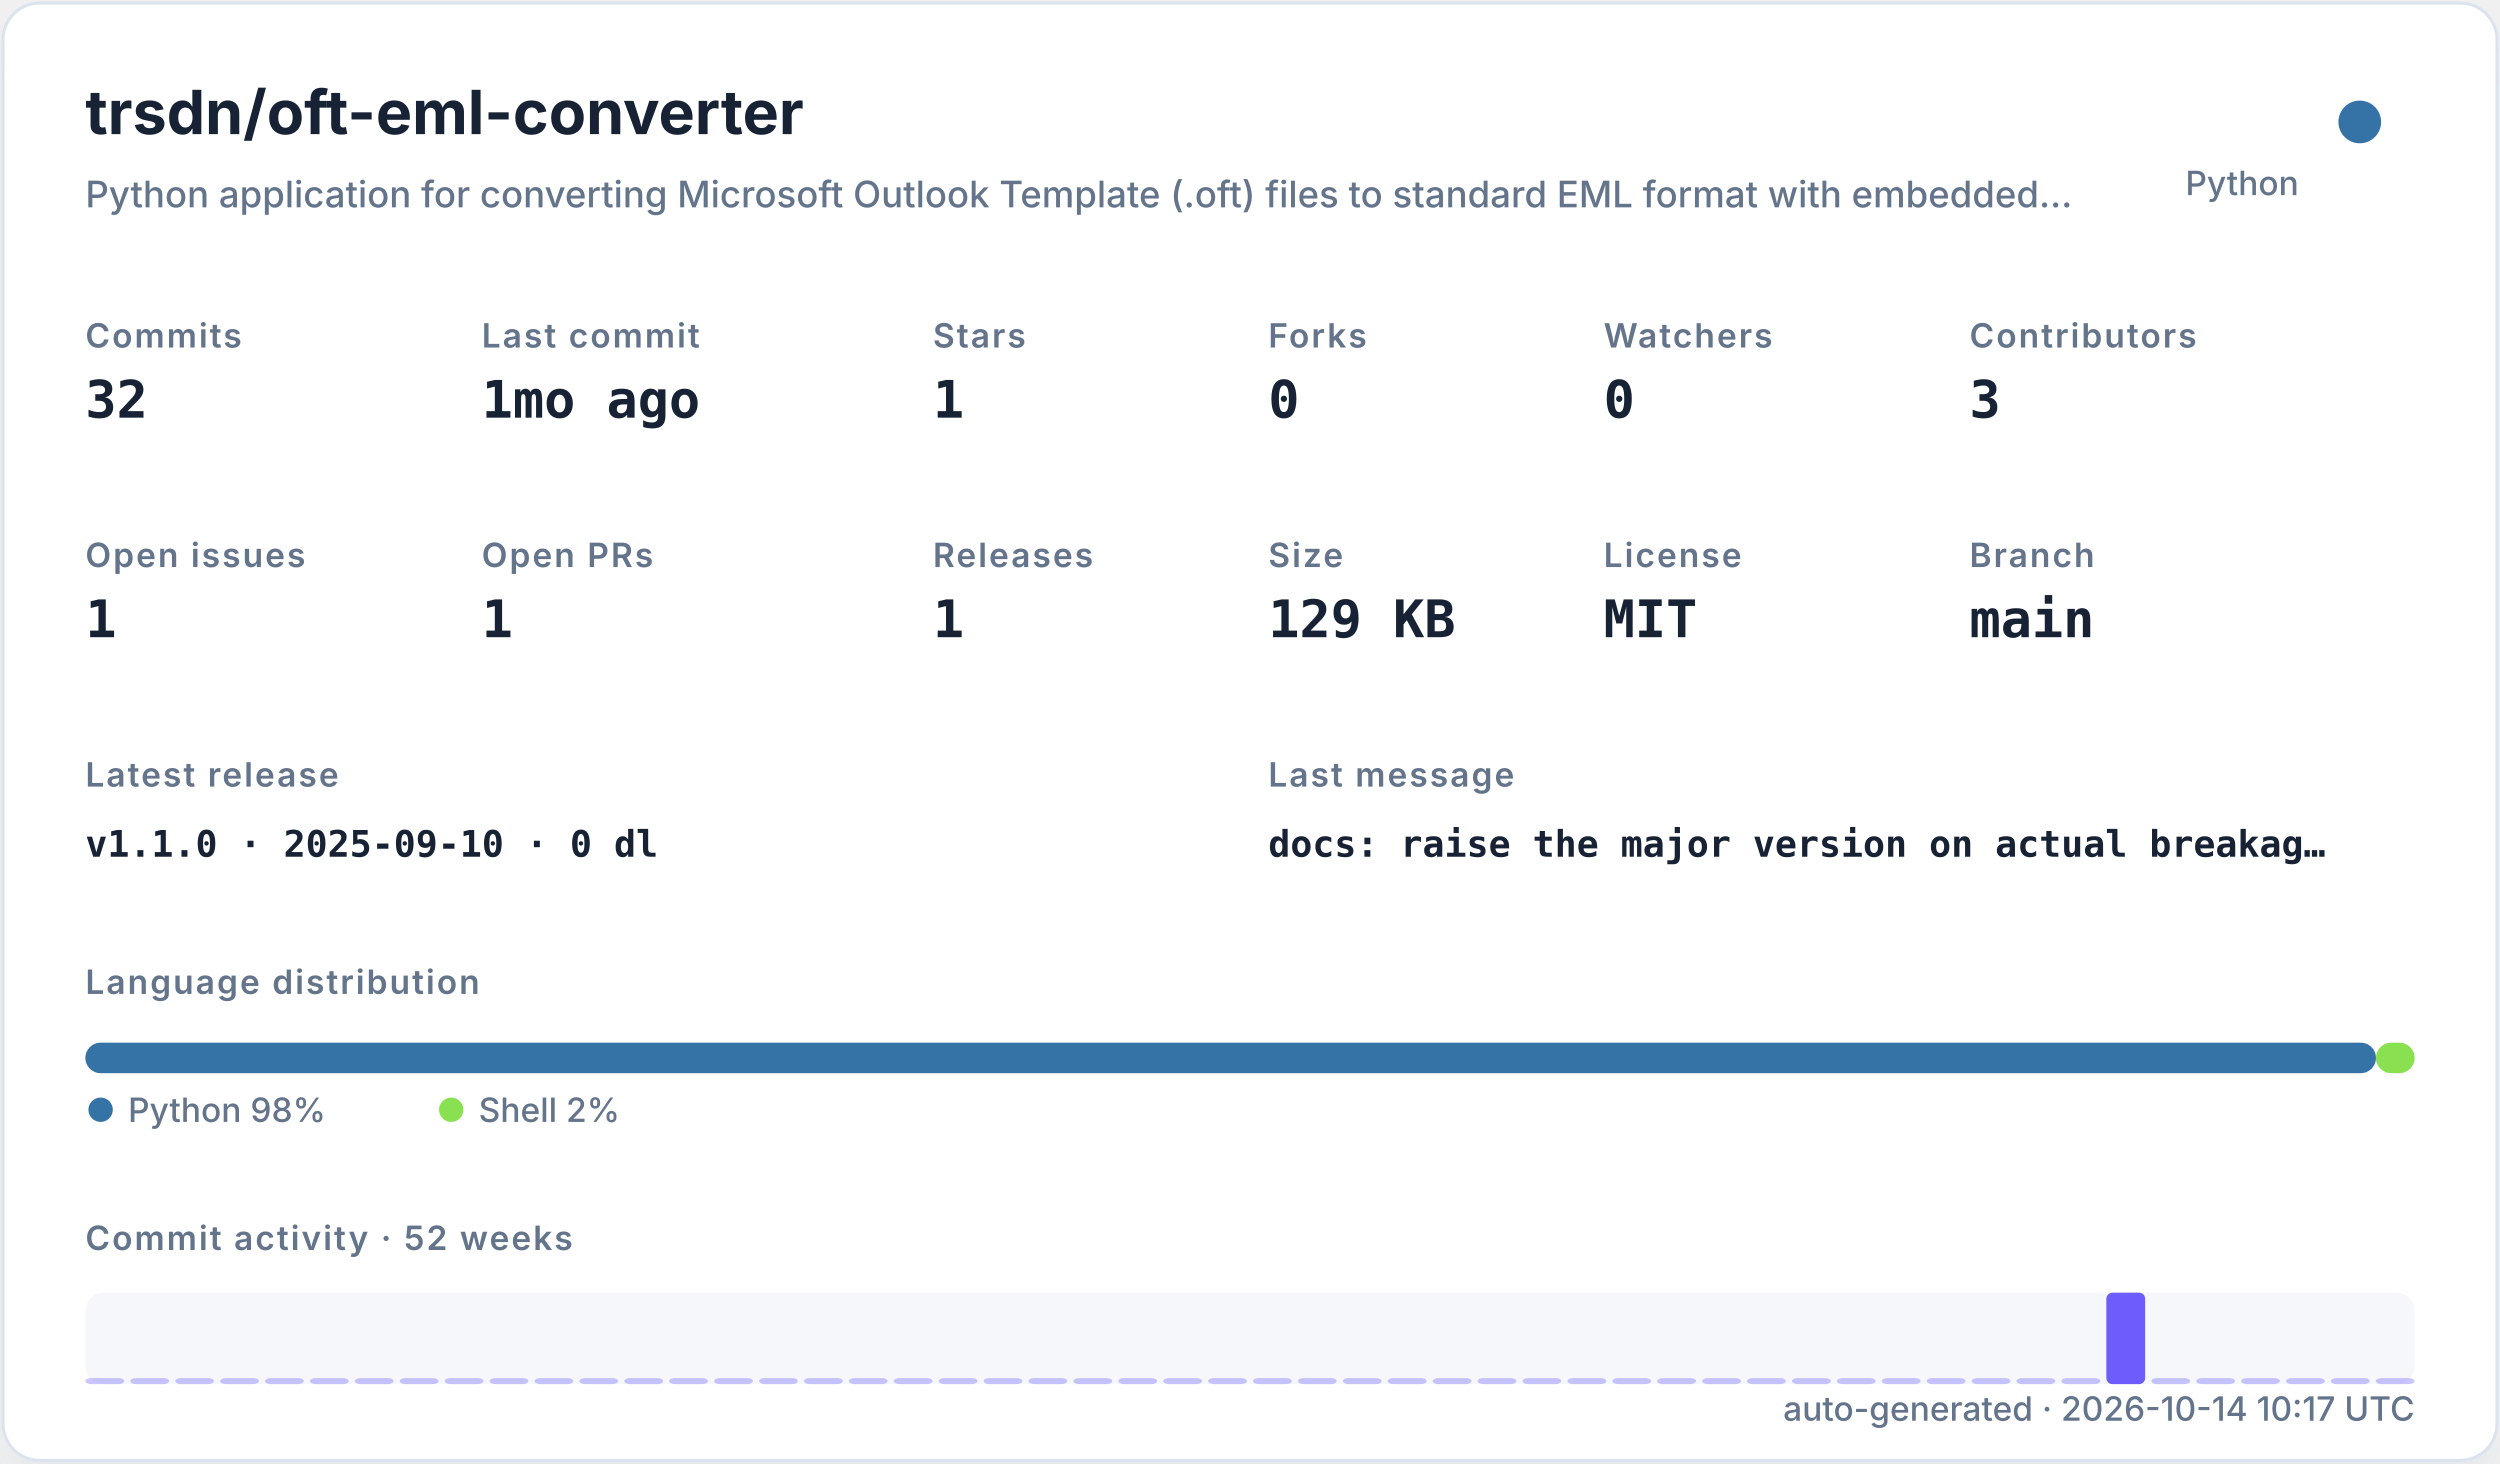
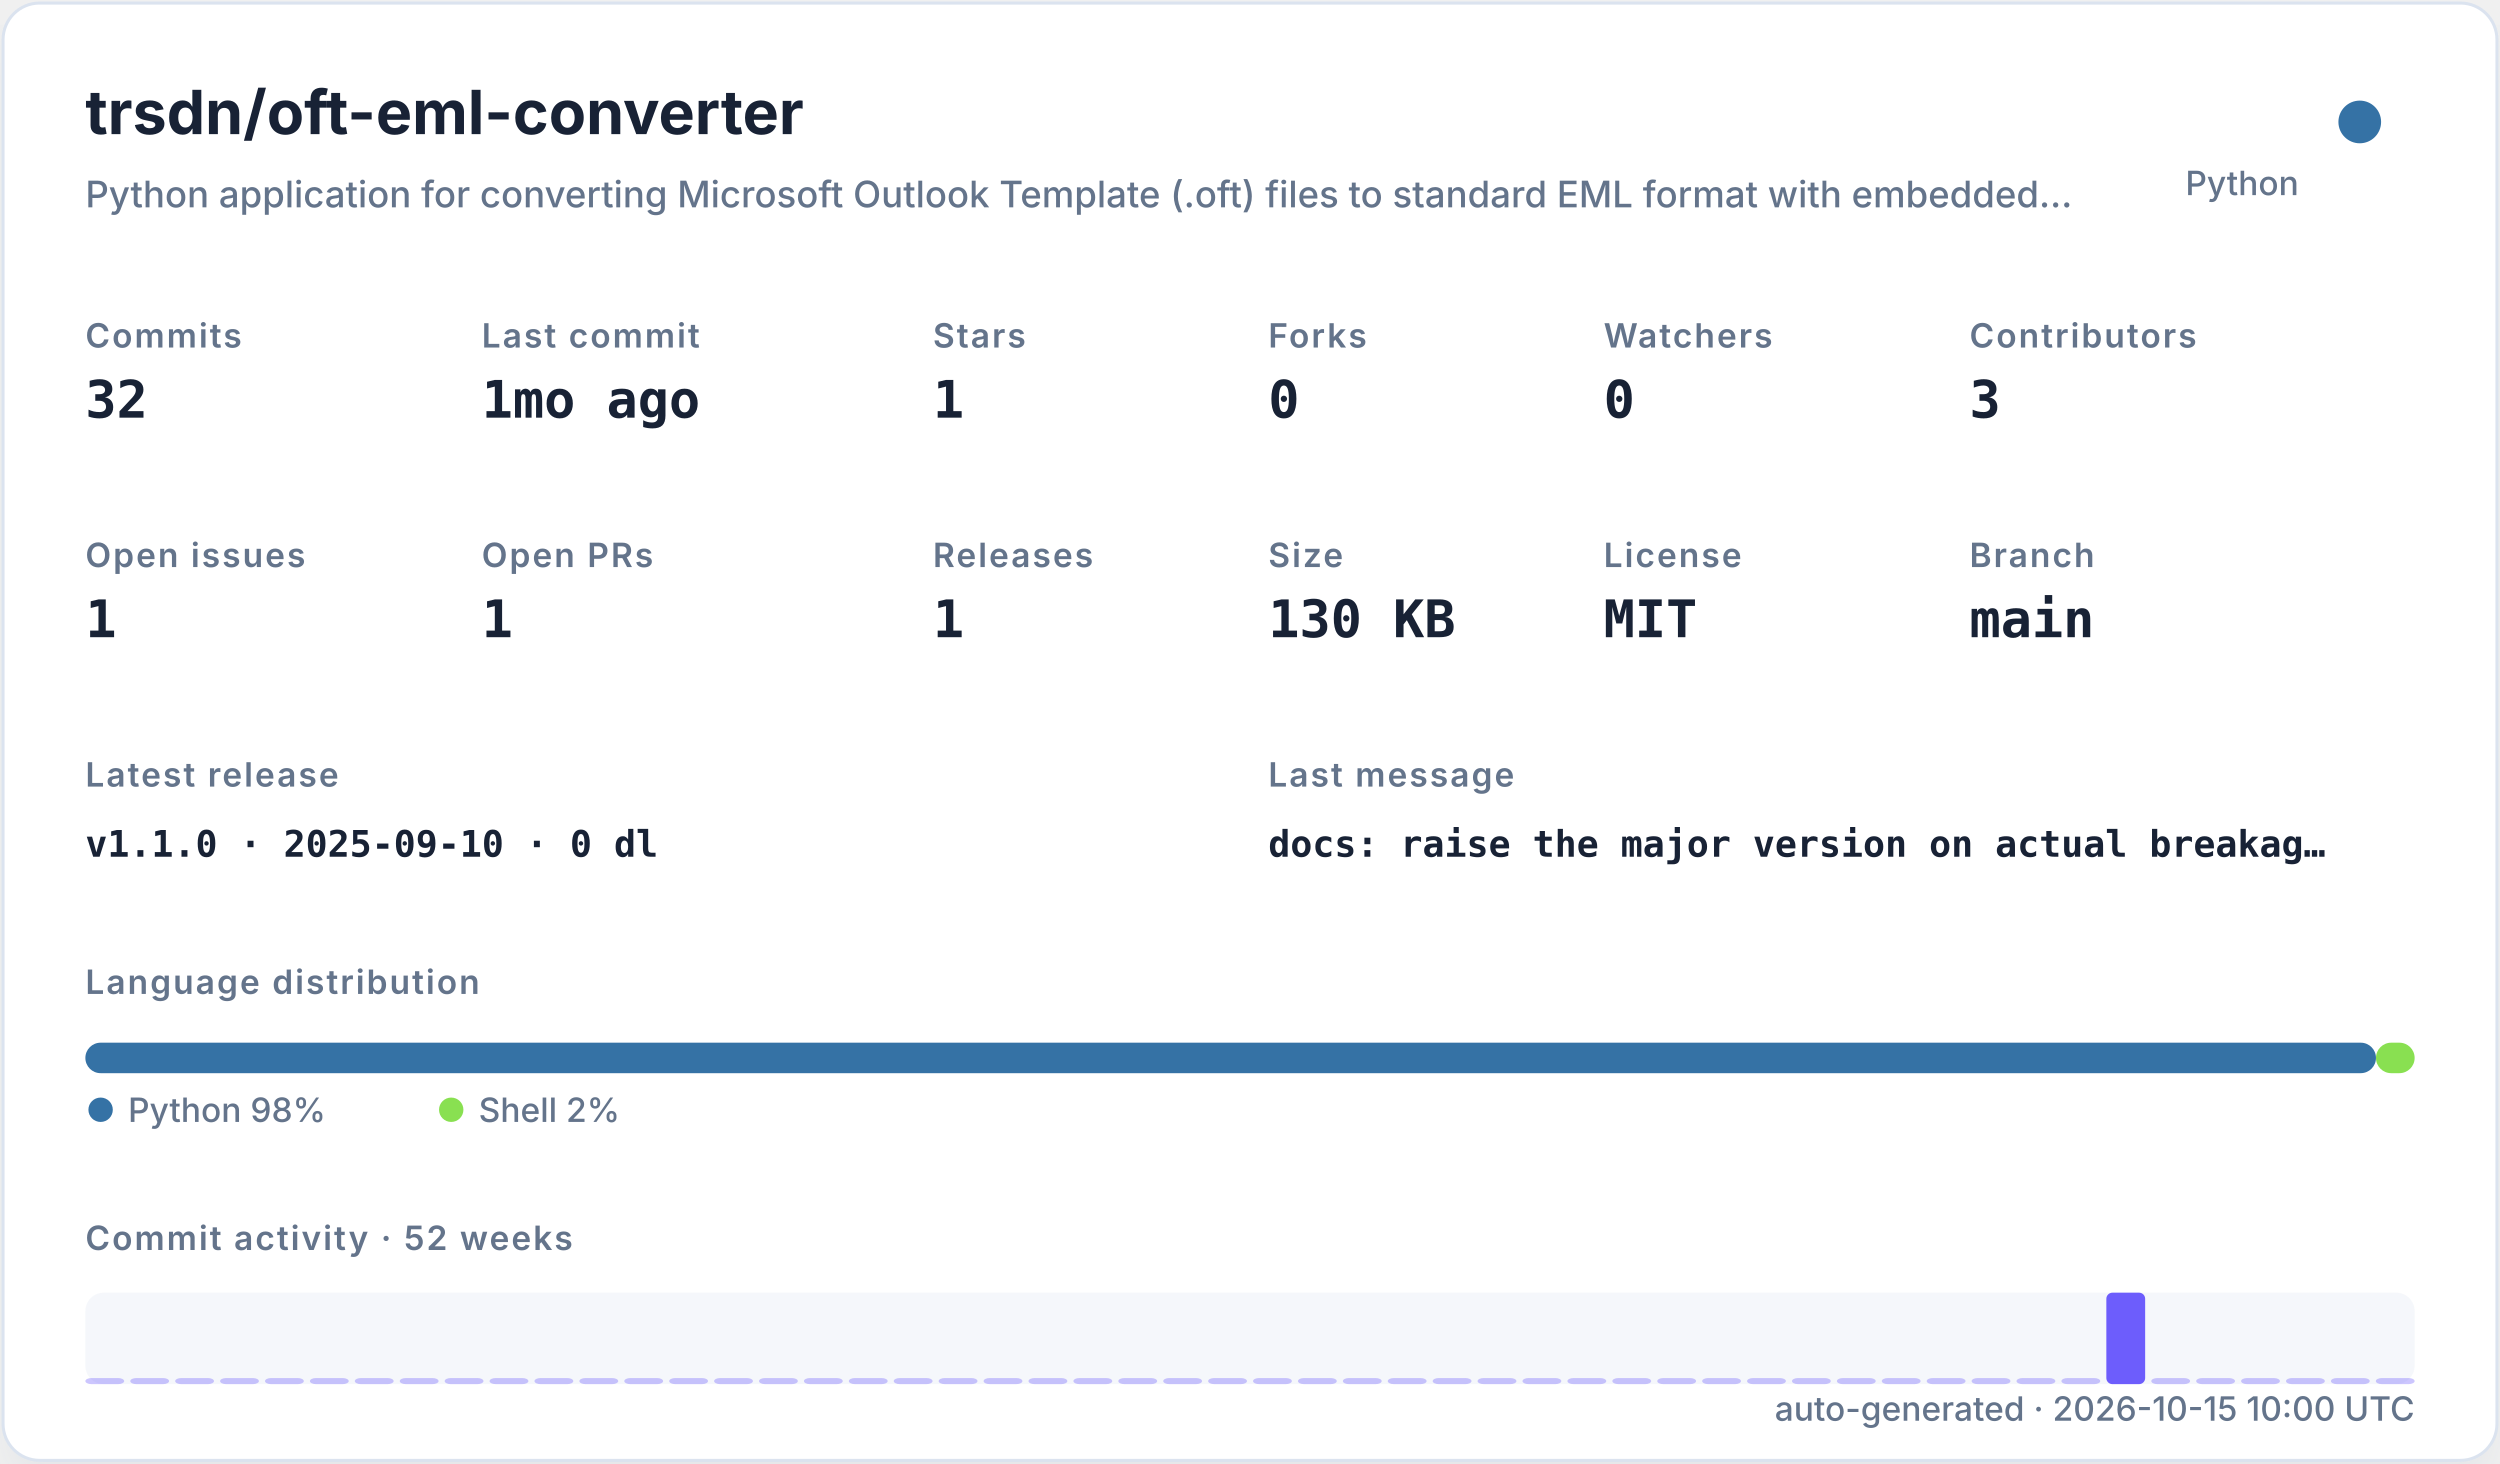
<svg xmlns="http://www.w3.org/2000/svg" width="820" height="480" viewBox="0 0 820 480" role="img">
  <defs>
    <filter id="shadow" x="-10%" y="-10%" width="120%" height="120%">
      <feDropShadow dx="0" dy="8" stdDeviation="10" flood-color="#94a3b8" flood-opacity="0.16" />
    </filter>
    <style>
    .title { font: 700 20px -apple-system,BlinkMacSystemFont,"Segoe UI",sans-serif; fill: #182235; }
    .subtitle { font: 500 12px -apple-system,BlinkMacSystemFont,"Segoe UI",sans-serif; fill: #64748b; }
    .label { font: 600 11px -apple-system,BlinkMacSystemFont,"Segoe UI",sans-serif; fill: #64748b; text-transform: uppercase; letter-spacing: .06em; }
    .value { font: 700 17px ui-monospace,SFMono-Regular,Menlo,monospace; fill: #182235; }
    .small { font: 500 11px -apple-system,BlinkMacSystemFont,"Segoe UI",sans-serif; fill: #64748b; }
    .tiny { font: 500 10px -apple-system,BlinkMacSystemFont,"Segoe UI",sans-serif; fill: #64748b; }
    .mono { font: 650 12px ui-monospace,SFMono-Regular,Menlo,monospace; fill: #182235; }
  </style>
  </defs>
  <rect x="1" y="1" width="818" height="478" rx="12" fill="#ffffff" stroke="#dbe3ef" filter="url(#shadow)" />
  <text x="28" y="44" class="title">trsdn/oft-eml-converter</text>
  <text x="28" y="68" class="subtitle">Python application for converting Microsoft Outlook Template (.oft) files to standard EML format with embedded…</text>
  <circle cx="774" cy="40" r="7" fill="#3572A5" />
  <text x="754" y="64" text-anchor="end" class="small">Python</text>
  <text x="28" y="114" class="label">Commits</text>
  <text x="28" y="137" class="value">32</text>
  <text x="158" y="114" class="label">Last commit</text>
  <text x="158" y="137" class="value">1mo ago</text>
  <text x="306" y="114" class="label">Stars</text>
  <text x="306" y="137" class="value">1</text>
  <text x="416" y="114" class="label">Forks</text>
  <text x="416" y="137" class="value">0</text>
  <text x="526" y="114" class="label">Watchers</text>
  <text x="526" y="137" class="value">0</text>
  <text x="646" y="114" class="label">Contributors</text>
  <text x="646" y="137" class="value">3</text>
  <text x="28" y="186" class="label">Open issues</text>
  <text x="28" y="209" class="value">1</text>
  <text x="158" y="186" class="label">Open PRs</text>
  <text x="158" y="209" class="value">1</text>
  <text x="306" y="186" class="label">Releases</text>
  <text x="306" y="209" class="value">1</text>
  <text x="416" y="186" class="label">Size</text>
-   <text x="416" y="209" class="value">129 KB</text>
+   <text x="416" y="209" class="value">130 KB</text>
  <text x="526" y="186" class="label">License</text>
  <text x="526" y="209" class="value">MIT</text>
  <text x="646" y="186" class="label">Branch</text>
  <text x="646" y="209" class="value">main</text>
  <text x="28" y="258" class="label">Latest release</text>
  <text x="28" y="281" class="mono">v1.1.0 · 2025-09-10 · 0 dl</text>
  <text x="416" y="258" class="label">Last message</text>
  <text x="416" y="281" class="mono">docs: raise the major version on actual breakag…</text>
  <text x="28" y="326" class="label">Language distribution</text>
  <rect x="28.00" y="342" width="751.32" height="10" rx="5" fill="#3572A5" />
  <rect x="779.32" y="342" width="12.68" height="10" rx="5" fill="#89e051" />
  <circle cx="33" cy="364" r="4" fill="#3572A5" />
  <text x="42" y="368" class="small">Python 98%</text>
  <circle cx="148" cy="364" r="4" fill="#89e051" />
  <text x="157" y="368" class="small">Shell 2%</text>
  <text x="28" y="410" class="label">Commit activity · 52 weeks</text>
  <rect x="28" y="424" width="764" height="30" rx="6" fill="#e8edf5" opacity=".42" />
  <rect x="28.00" y="452.00" width="12.73" height="2.00" rx="2" fill="#6d5dfc" opacity="0.35" />
  <rect x="42.73" y="452.00" width="12.73" height="2.00" rx="2" fill="#6d5dfc" opacity="0.35" />
  <rect x="57.46" y="452.00" width="12.73" height="2.00" rx="2" fill="#6d5dfc" opacity="0.35" />
  <rect x="72.19" y="452.00" width="12.73" height="2.00" rx="2" fill="#6d5dfc" opacity="0.35" />
  <rect x="86.92" y="452.00" width="12.73" height="2.00" rx="2" fill="#6d5dfc" opacity="0.35" />
  <rect x="101.65" y="452.00" width="12.73" height="2.00" rx="2" fill="#6d5dfc" opacity="0.35" />
  <rect x="116.38" y="452.00" width="12.73" height="2.00" rx="2" fill="#6d5dfc" opacity="0.35" />
  <rect x="131.12" y="452.00" width="12.73" height="2.00" rx="2" fill="#6d5dfc" opacity="0.35" />
  <rect x="145.85" y="452.00" width="12.73" height="2.00" rx="2" fill="#6d5dfc" opacity="0.35" />
  <rect x="160.58" y="452.00" width="12.73" height="2.00" rx="2" fill="#6d5dfc" opacity="0.35" />
  <rect x="175.31" y="452.00" width="12.73" height="2.00" rx="2" fill="#6d5dfc" opacity="0.35" />
  <rect x="190.04" y="452.00" width="12.73" height="2.00" rx="2" fill="#6d5dfc" opacity="0.35" />
  <rect x="204.77" y="452.00" width="12.73" height="2.00" rx="2" fill="#6d5dfc" opacity="0.35" />
  <rect x="219.50" y="452.00" width="12.73" height="2.00" rx="2" fill="#6d5dfc" opacity="0.35" />
  <rect x="234.23" y="452.00" width="12.73" height="2.00" rx="2" fill="#6d5dfc" opacity="0.35" />
  <rect x="248.96" y="452.00" width="12.73" height="2.00" rx="2" fill="#6d5dfc" opacity="0.35" />
  <rect x="263.69" y="452.00" width="12.73" height="2.00" rx="2" fill="#6d5dfc" opacity="0.35" />
  <rect x="278.42" y="452.00" width="12.73" height="2.00" rx="2" fill="#6d5dfc" opacity="0.35" />
  <rect x="293.15" y="452.00" width="12.73" height="2.00" rx="2" fill="#6d5dfc" opacity="0.35" />
  <rect x="307.88" y="452.00" width="12.73" height="2.00" rx="2" fill="#6d5dfc" opacity="0.35" />
  <rect x="322.62" y="452.00" width="12.73" height="2.00" rx="2" fill="#6d5dfc" opacity="0.35" />
  <rect x="337.35" y="452.00" width="12.73" height="2.00" rx="2" fill="#6d5dfc" opacity="0.35" />
  <rect x="352.08" y="452.00" width="12.73" height="2.00" rx="2" fill="#6d5dfc" opacity="0.35" />
  <rect x="366.81" y="452.00" width="12.73" height="2.00" rx="2" fill="#6d5dfc" opacity="0.35" />
  <rect x="381.54" y="452.00" width="12.73" height="2.00" rx="2" fill="#6d5dfc" opacity="0.35" />
  <rect x="396.27" y="452.00" width="12.73" height="2.00" rx="2" fill="#6d5dfc" opacity="0.35" />
  <rect x="411.00" y="452.00" width="12.73" height="2.00" rx="2" fill="#6d5dfc" opacity="0.35" />
  <rect x="425.73" y="452.00" width="12.73" height="2.00" rx="2" fill="#6d5dfc" opacity="0.35" />
  <rect x="440.46" y="452.00" width="12.73" height="2.00" rx="2" fill="#6d5dfc" opacity="0.35" />
  <rect x="455.19" y="452.00" width="12.73" height="2.00" rx="2" fill="#6d5dfc" opacity="0.35" />
  <rect x="469.92" y="452.00" width="12.73" height="2.00" rx="2" fill="#6d5dfc" opacity="0.35" />
  <rect x="484.65" y="452.00" width="12.73" height="2.00" rx="2" fill="#6d5dfc" opacity="0.35" />
  <rect x="499.38" y="452.00" width="12.73" height="2.00" rx="2" fill="#6d5dfc" opacity="0.35" />
  <rect x="514.12" y="452.00" width="12.73" height="2.00" rx="2" fill="#6d5dfc" opacity="0.35" />
  <rect x="528.85" y="452.00" width="12.73" height="2.00" rx="2" fill="#6d5dfc" opacity="0.35" />
  <rect x="543.58" y="452.00" width="12.73" height="2.00" rx="2" fill="#6d5dfc" opacity="0.35" />
  <rect x="558.31" y="452.00" width="12.73" height="2.00" rx="2" fill="#6d5dfc" opacity="0.35" />
  <rect x="573.04" y="452.00" width="12.73" height="2.00" rx="2" fill="#6d5dfc" opacity="0.35" />
  <rect x="587.77" y="452.00" width="12.73" height="2.00" rx="2" fill="#6d5dfc" opacity="0.35" />
  <rect x="602.50" y="452.00" width="12.73" height="2.00" rx="2" fill="#6d5dfc" opacity="0.35" />
  <rect x="617.23" y="452.00" width="12.73" height="2.00" rx="2" fill="#6d5dfc" opacity="0.35" />
  <rect x="631.96" y="452.00" width="12.73" height="2.00" rx="2" fill="#6d5dfc" opacity="0.35" />
  <rect x="646.69" y="452.00" width="12.73" height="2.00" rx="2" fill="#6d5dfc" opacity="0.35" />
  <rect x="661.42" y="452.00" width="12.73" height="2.00" rx="2" fill="#6d5dfc" opacity="0.35" />
  <rect x="676.15" y="452.00" width="12.73" height="2.00" rx="2" fill="#6d5dfc" opacity="0.35" />
  <rect x="690.88" y="424.00" width="12.73" height="30.00" rx="2" fill="#6d5dfc" opacity="1.00" />
  <rect x="705.62" y="452.00" width="12.73" height="2.00" rx="2" fill="#6d5dfc" opacity="0.35" />
  <rect x="720.35" y="452.00" width="12.73" height="2.00" rx="2" fill="#6d5dfc" opacity="0.35" />
  <rect x="735.08" y="452.00" width="12.73" height="2.00" rx="2" fill="#6d5dfc" opacity="0.35" />
  <rect x="749.81" y="452.00" width="12.73" height="2.00" rx="2" fill="#6d5dfc" opacity="0.35" />
  <rect x="764.54" y="452.00" width="12.73" height="2.00" rx="2" fill="#6d5dfc" opacity="0.35" />
  <rect x="779.27" y="452.00" width="12.73" height="2.00" rx="2" fill="#6d5dfc" opacity="0.35" />
-   <text x="792" y="466" text-anchor="end" class="small">auto-generated · 2026-10-14 10:17 UTC</text>
+   <text x="792" y="466" text-anchor="end" class="small">auto-generated · 2026-10-15 10:00 UTC</text>
</svg>
